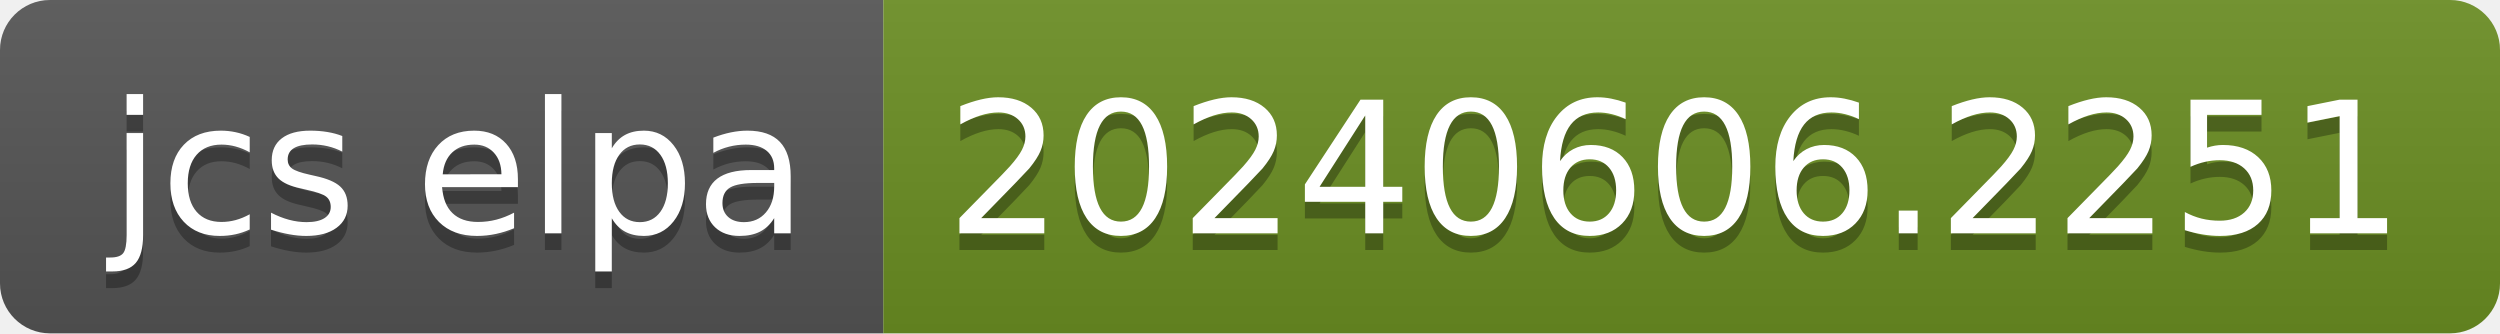
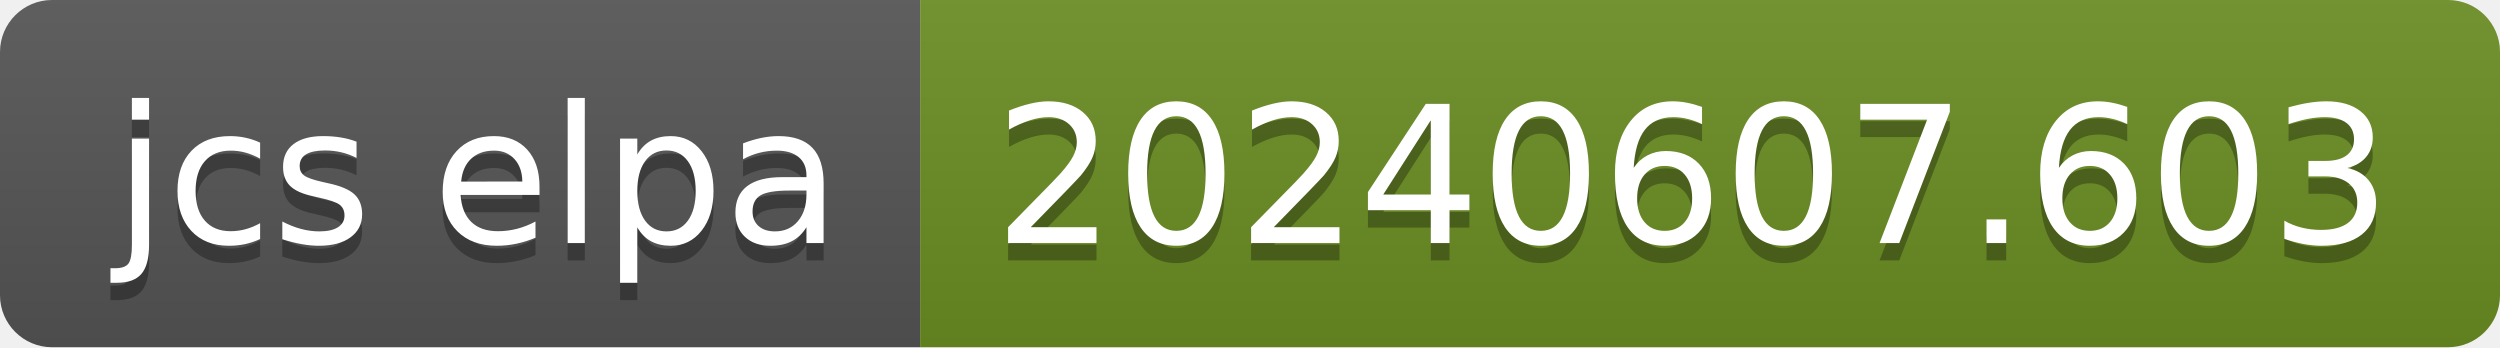
- <svg xmlns="http://www.w3.org/2000/svg" width="150" height="20" role="img" aria-label="jcs elpa: 20240606.2251">
+ <svg xmlns="http://www.w3.org/2000/svg" width="144" height="20" role="img" aria-label="jcs elpa: 20240607.603">
  <linearGradient id="s" x2="0" y2="100%">
    <stop offset="0" stop-color="#bbb" stop-opacity=".1" />
    <stop offset="1" stop-opacity=".1" />
  </linearGradient>
  <clipPath id="r">
-     <rect width="150" height="20" rx="3" fill="#fff" />
+     <rect width="144" height="20" rx="3" fill="#fff" />
  </clipPath>
  <g clip-path="url(#r)">
    <rect width="53" height="20" fill="#555" />
-     <rect x="53" width="97" height="20" fill="#6b8e23" />
-     <rect width="150" height="20" fill="url(#s)" />
+     <rect x="53" width="91" height="20" fill="#6b8e23" />
+     <rect width="144" height="20" fill="url(#s)" />
  </g>
  <g fill="#fff" text-anchor="middle" font-family="Verdana,Geneva,DejaVu Sans,sans-serif" text-rendering="geometricPrecision" font-size="110">
    <text aria-hidden="true" x="275" y="150" fill="#010101" fill-opacity=".3" transform="scale(.1)" textLength="430">jcs elpa</text>
    <text x="275" y="140" transform="scale(.1)" fill="#fff" textLength="430">jcs elpa</text>
-     <text aria-hidden="true" x="1005" y="150" fill="#010101" fill-opacity=".3" transform="scale(.1)" textLength="870">20240606.2251</text>
-     <text x="1005" y="140" transform="scale(.1)" fill="#fff" textLength="870">20240606.2251</text>
+     <text aria-hidden="true" x="975" y="150" fill="#010101" fill-opacity=".3" transform="scale(.1)" textLength="810">20240607.603</text>
+     <text x="975" y="140" transform="scale(.1)" fill="#fff" textLength="810">20240607.603</text>
  </g>
</svg>
